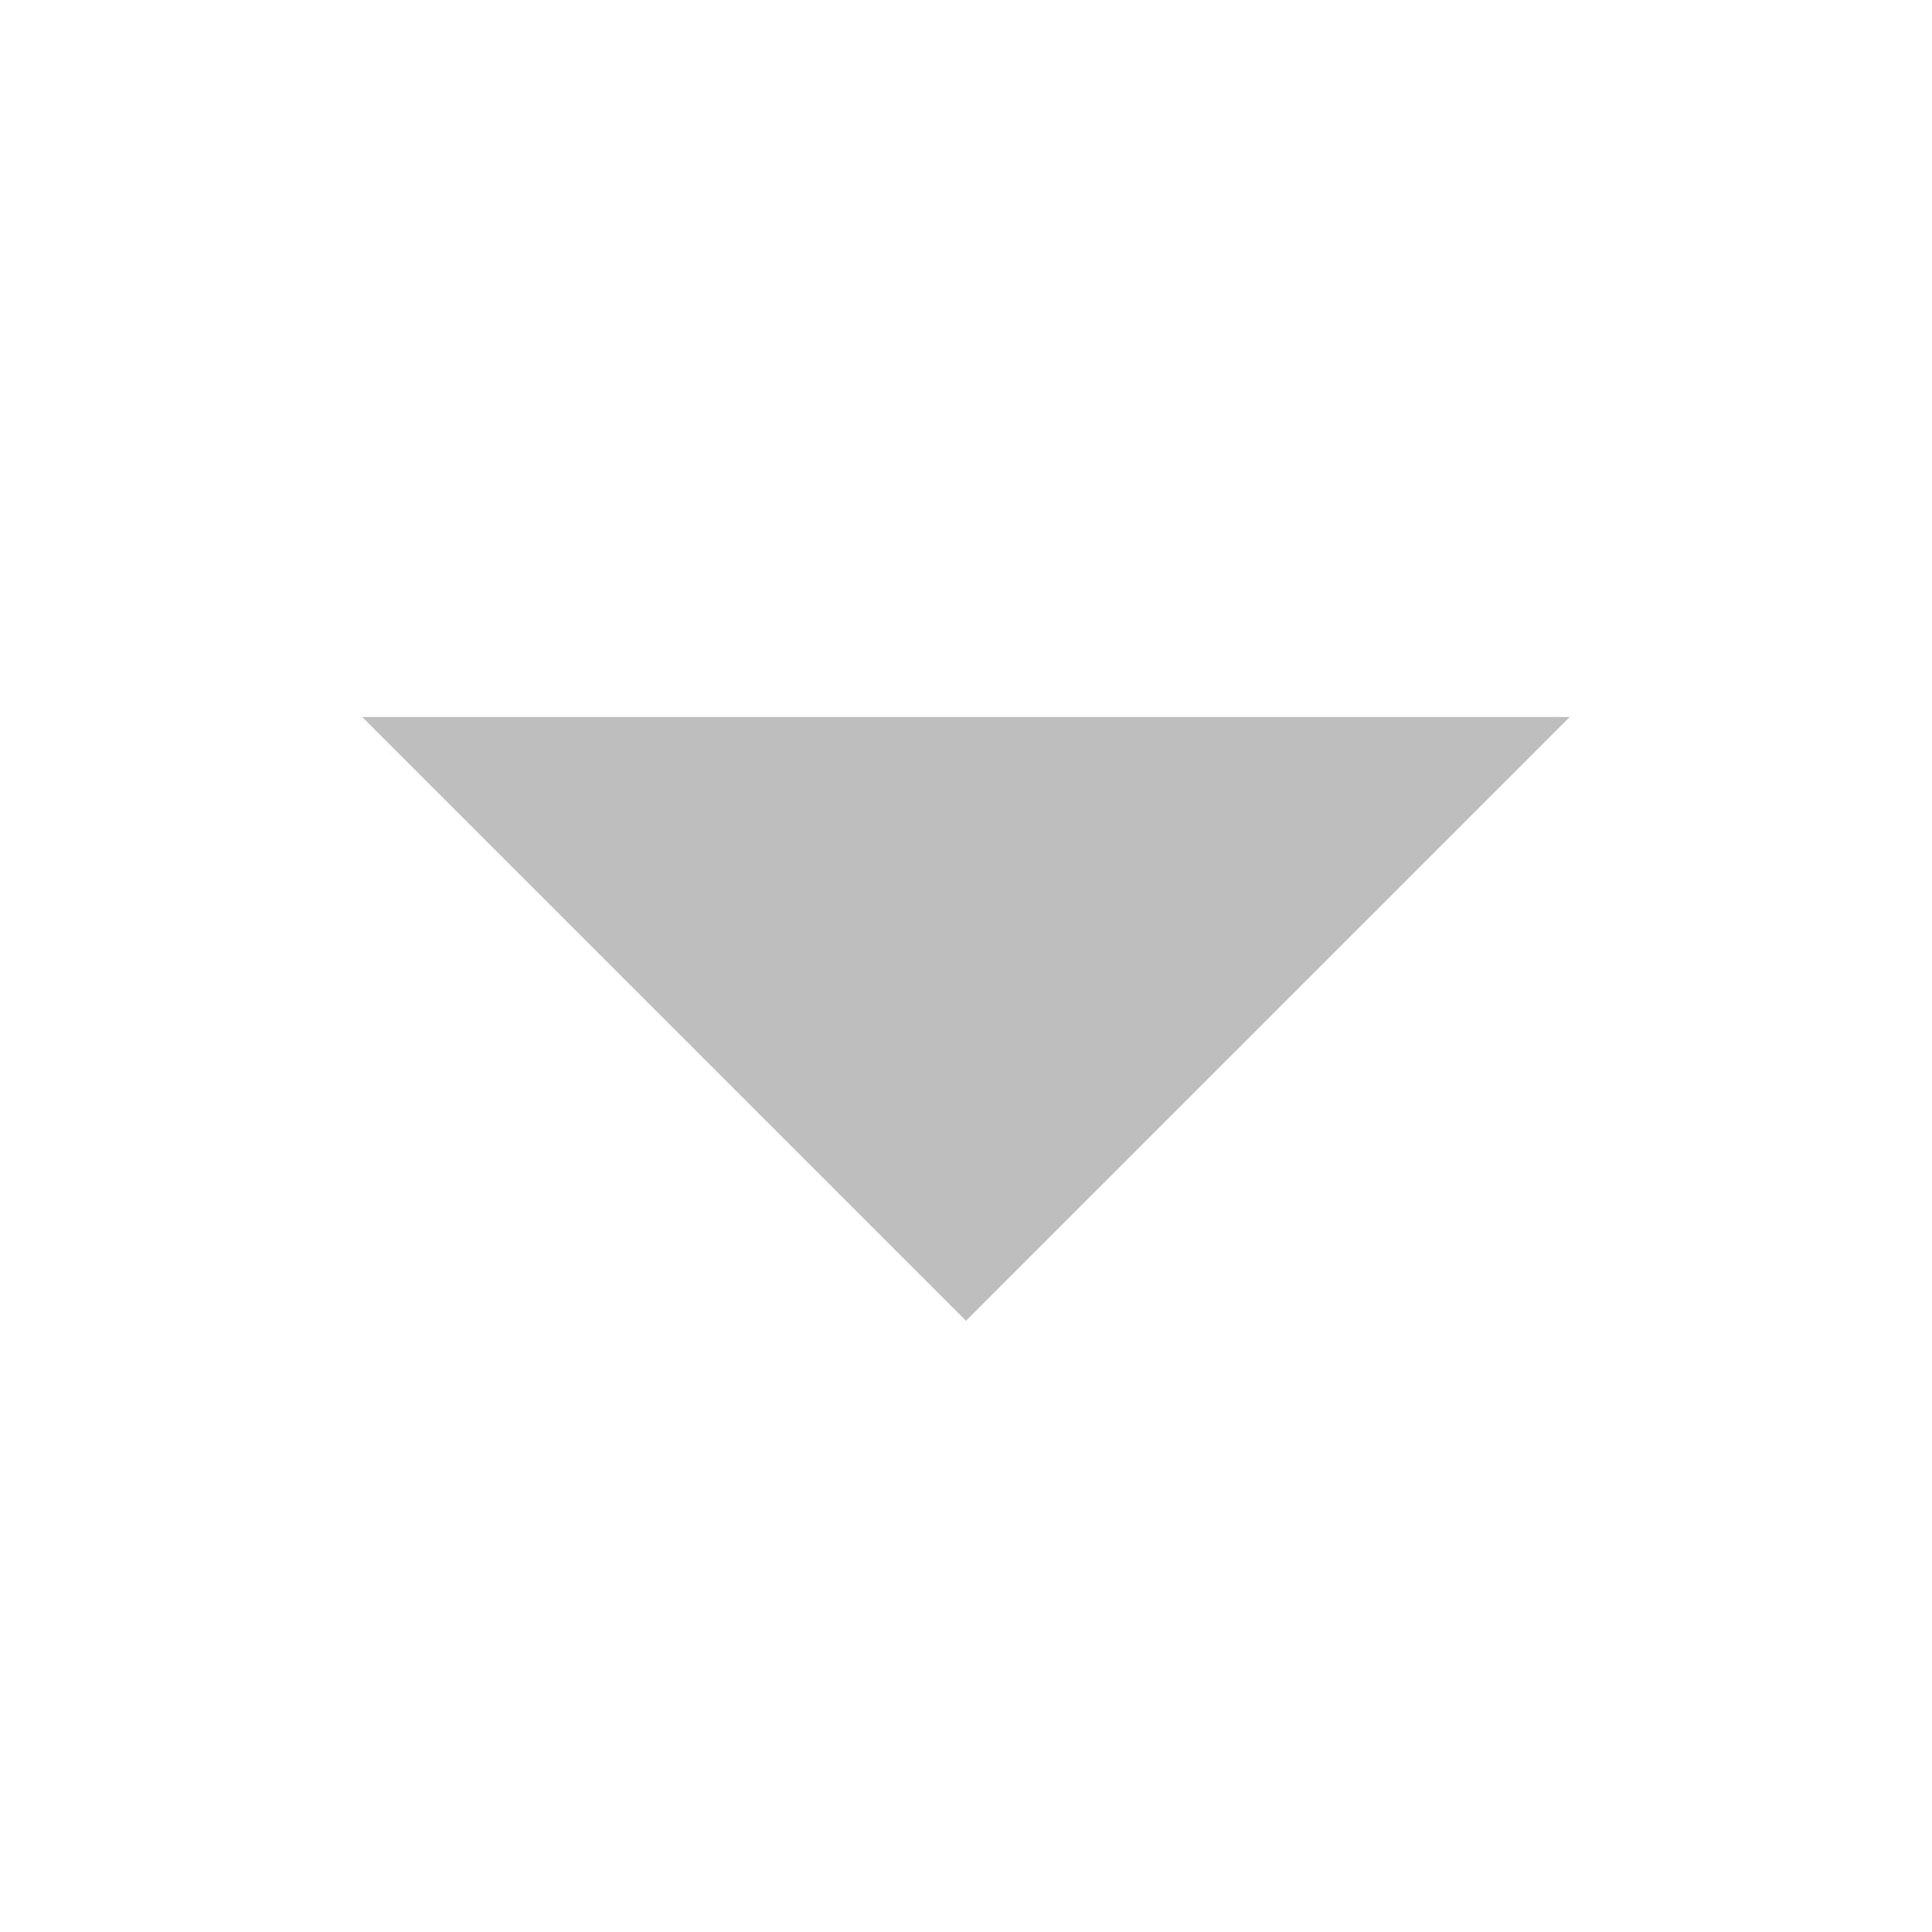
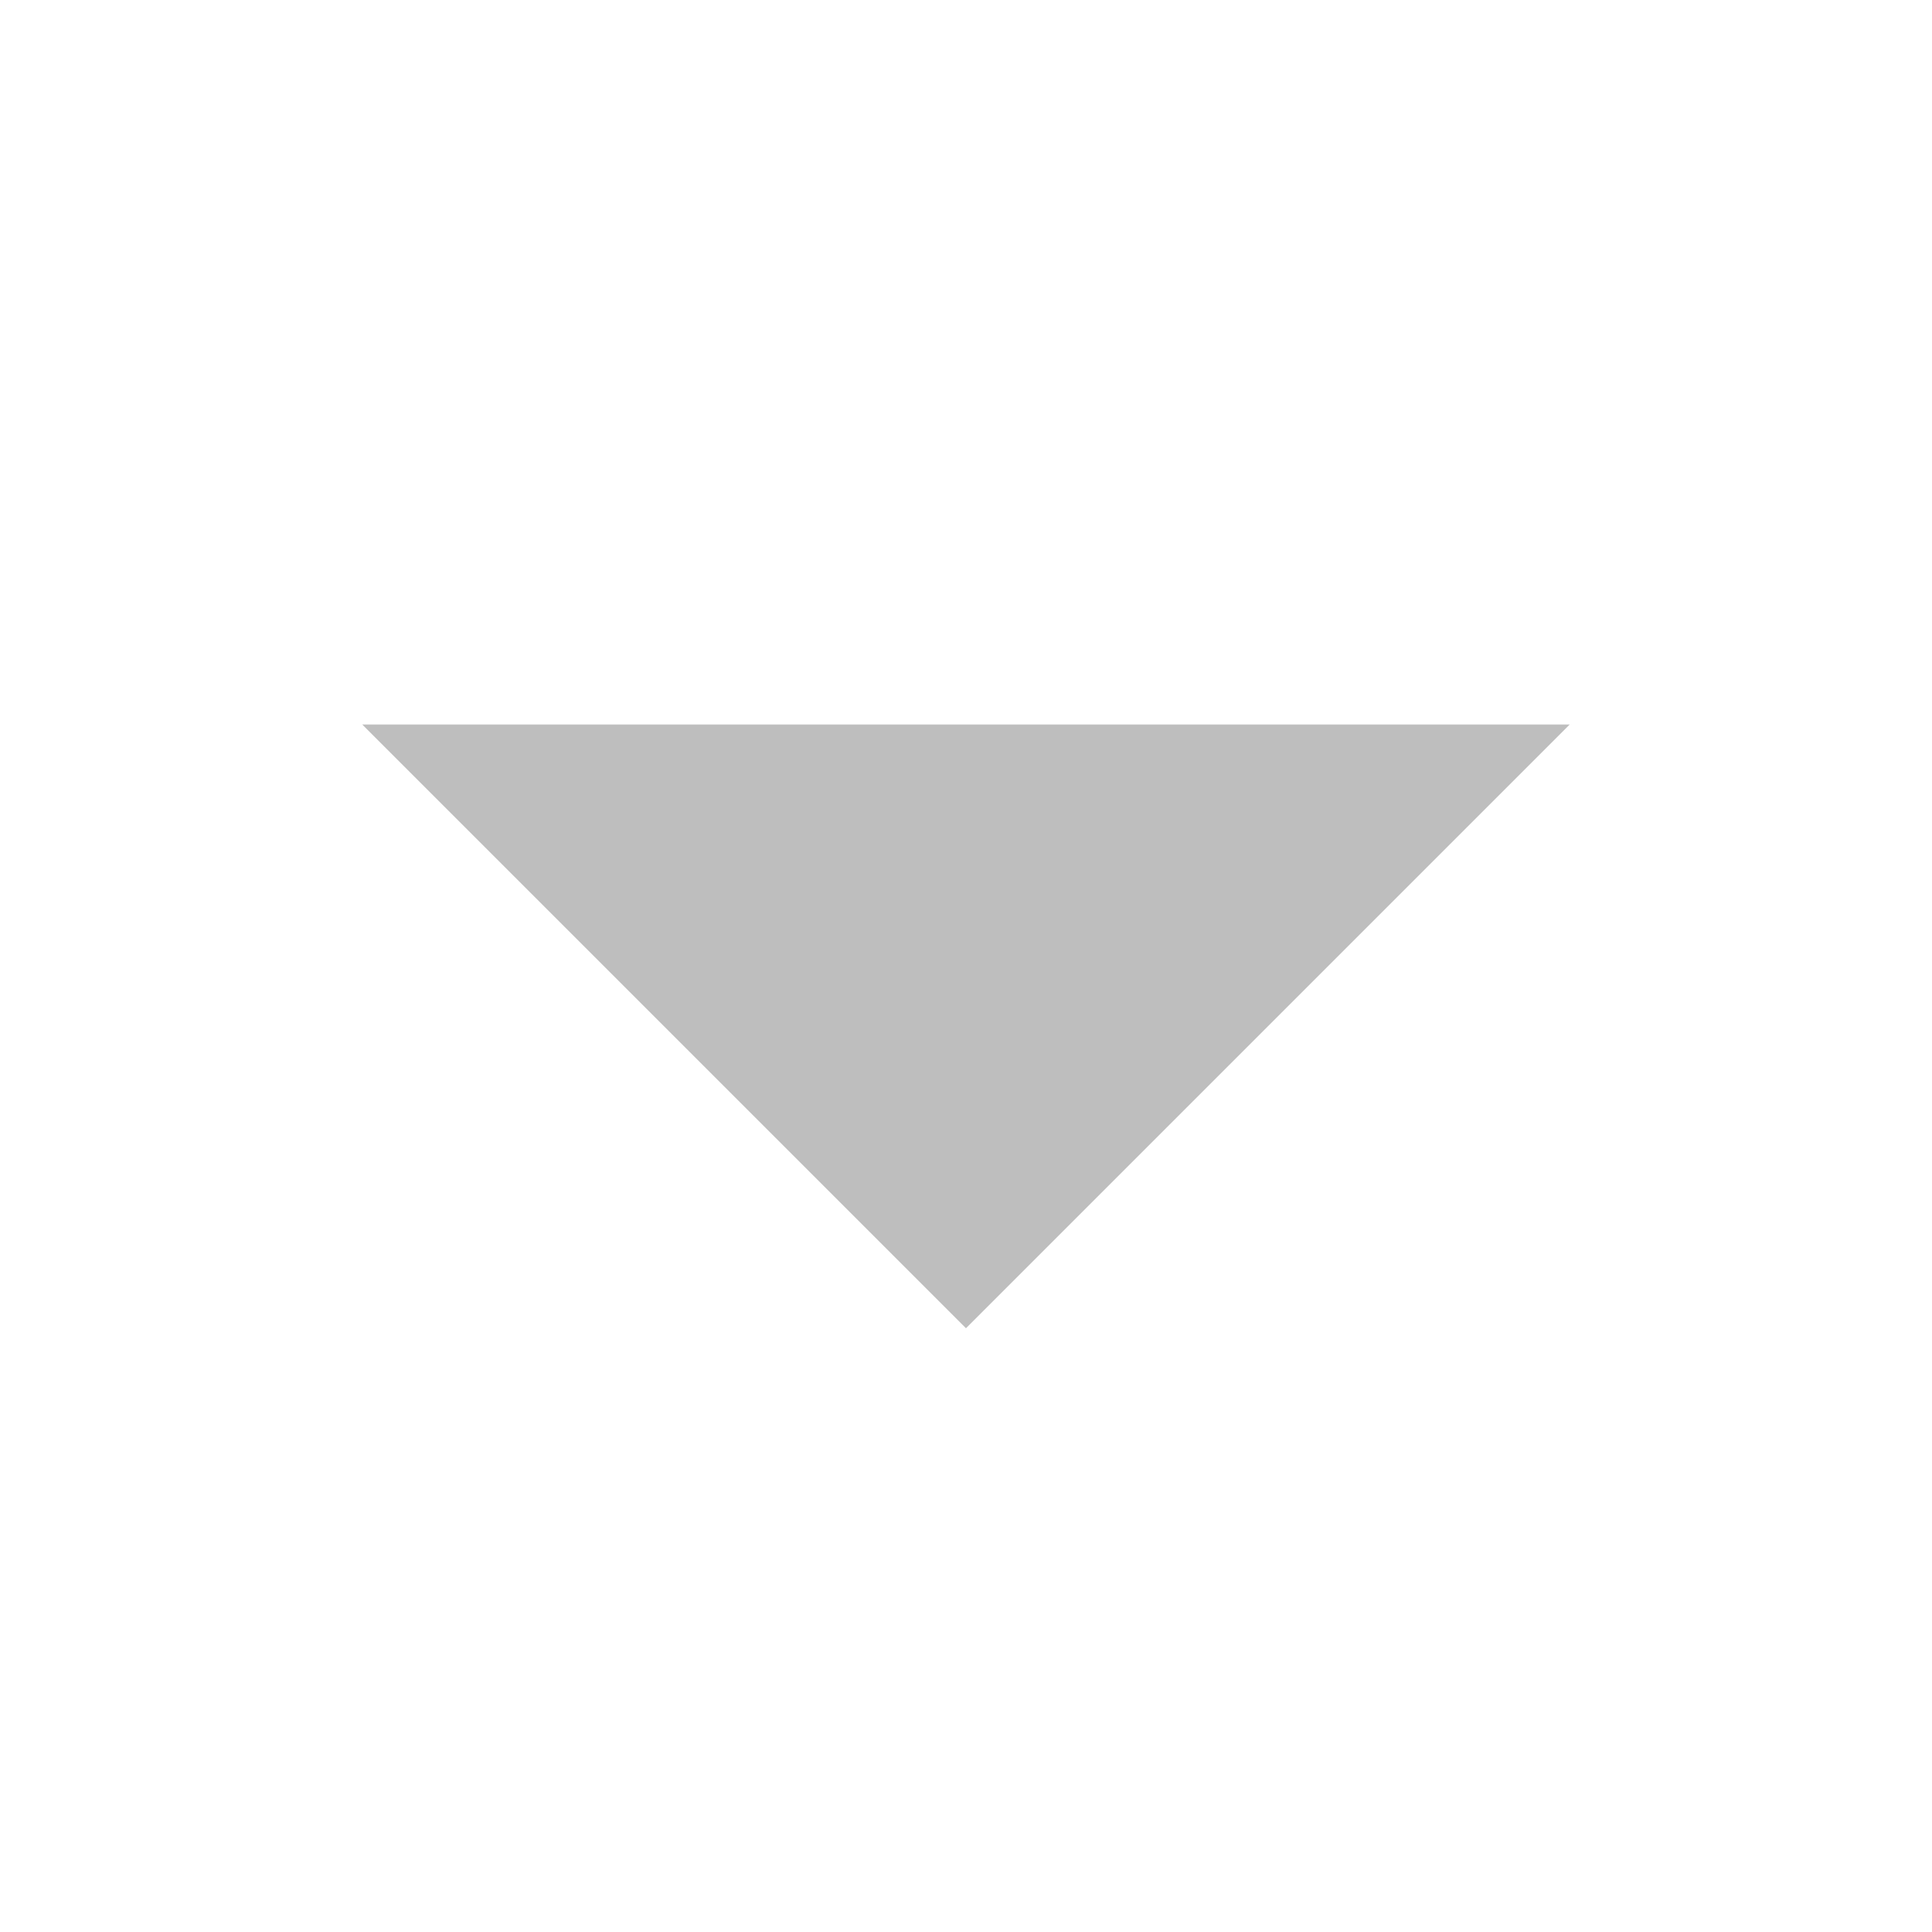
<svg xmlns="http://www.w3.org/2000/svg" height="16" id="svg7384" version="1.1" width="16">
  <defs id="defs7386" />
  <g id="layer9" style="display:inline" transform="translate(-341.0002,-807)" />
  <g id="layer10" style="display:inline" transform="translate(-341.0002,-807)" />
  <g id="layer11" transform="translate(-341.0002,-807)" />
  <g id="layer13" style="display:inline" transform="translate(-341.0002,-807)" />
  <g id="layer14" transform="translate(-341.0002,-807)" />
  <g id="layer15" style="display:inline" transform="translate(-341.0002,-807)" />
  <g id="g71291" style="display:inline" transform="translate(-341.0002,-807)" />
  <g id="g4953" style="display:inline" transform="translate(-341.0002,-807)" />
  <g id="layer12" style="display:inline" transform="translate(-341.0002,-807)">
-     <path d="m 354,812.938 -5,5 -5,-5 z" id="path6424" style="fill:#bebebe;fill-opacity:1;stroke:none" />
+     <path d="m 354,813 -5,5 -5,-5 z" id="path6424" style="fill:#bebebe;fill-opacity:1;stroke:none" />
  </g>
</svg>
